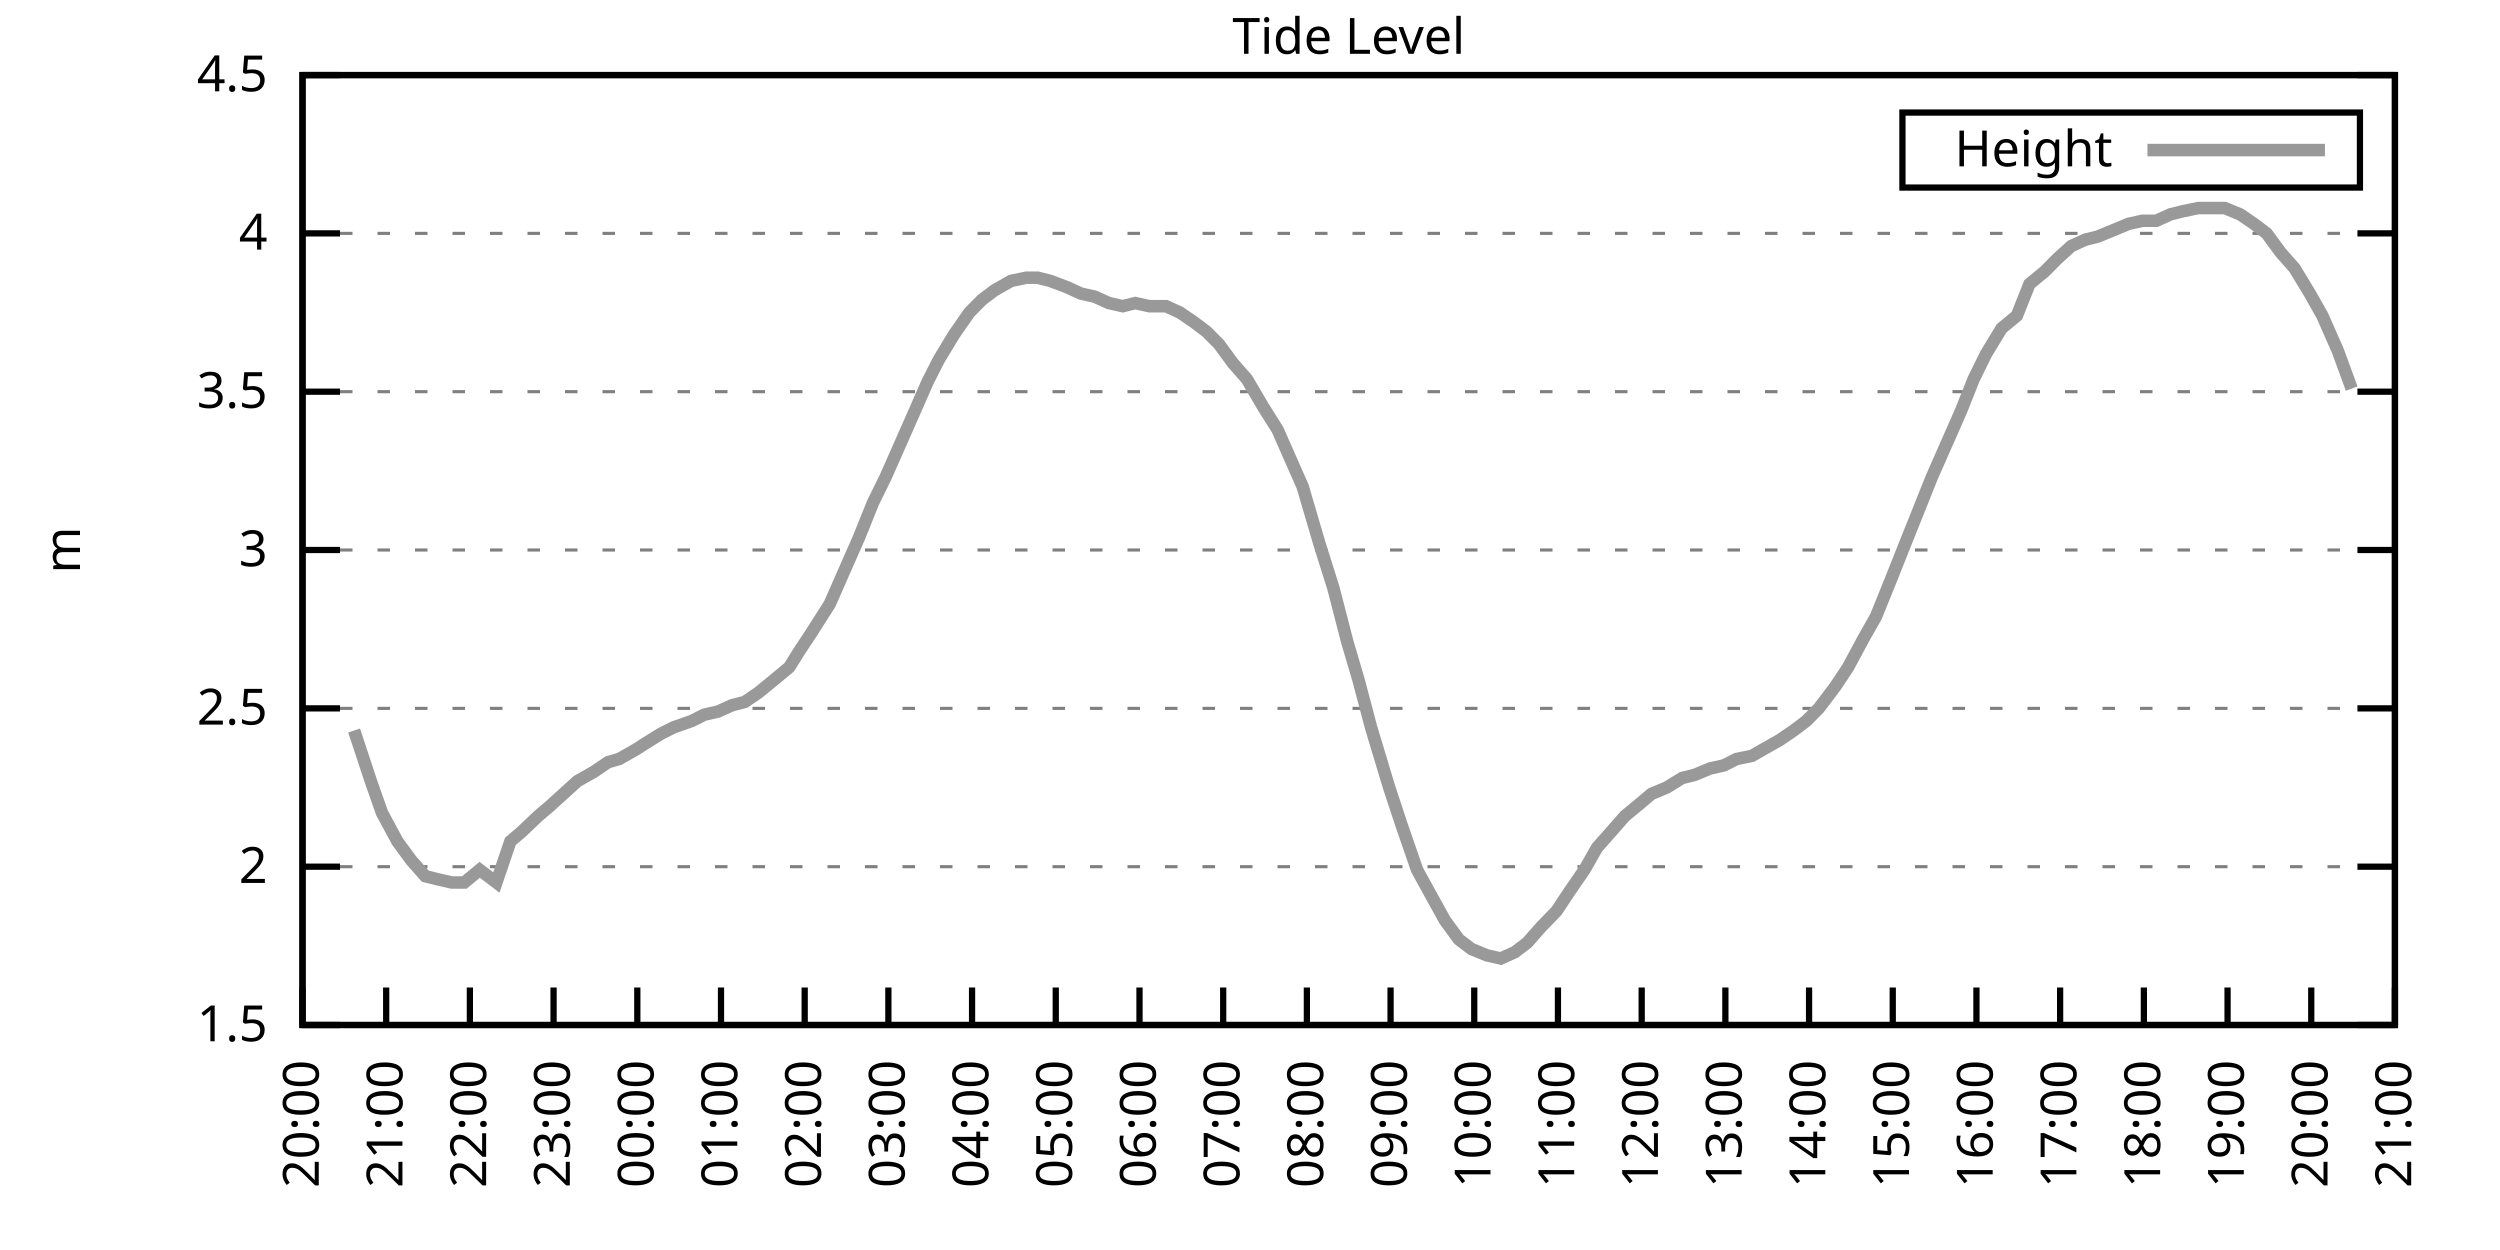
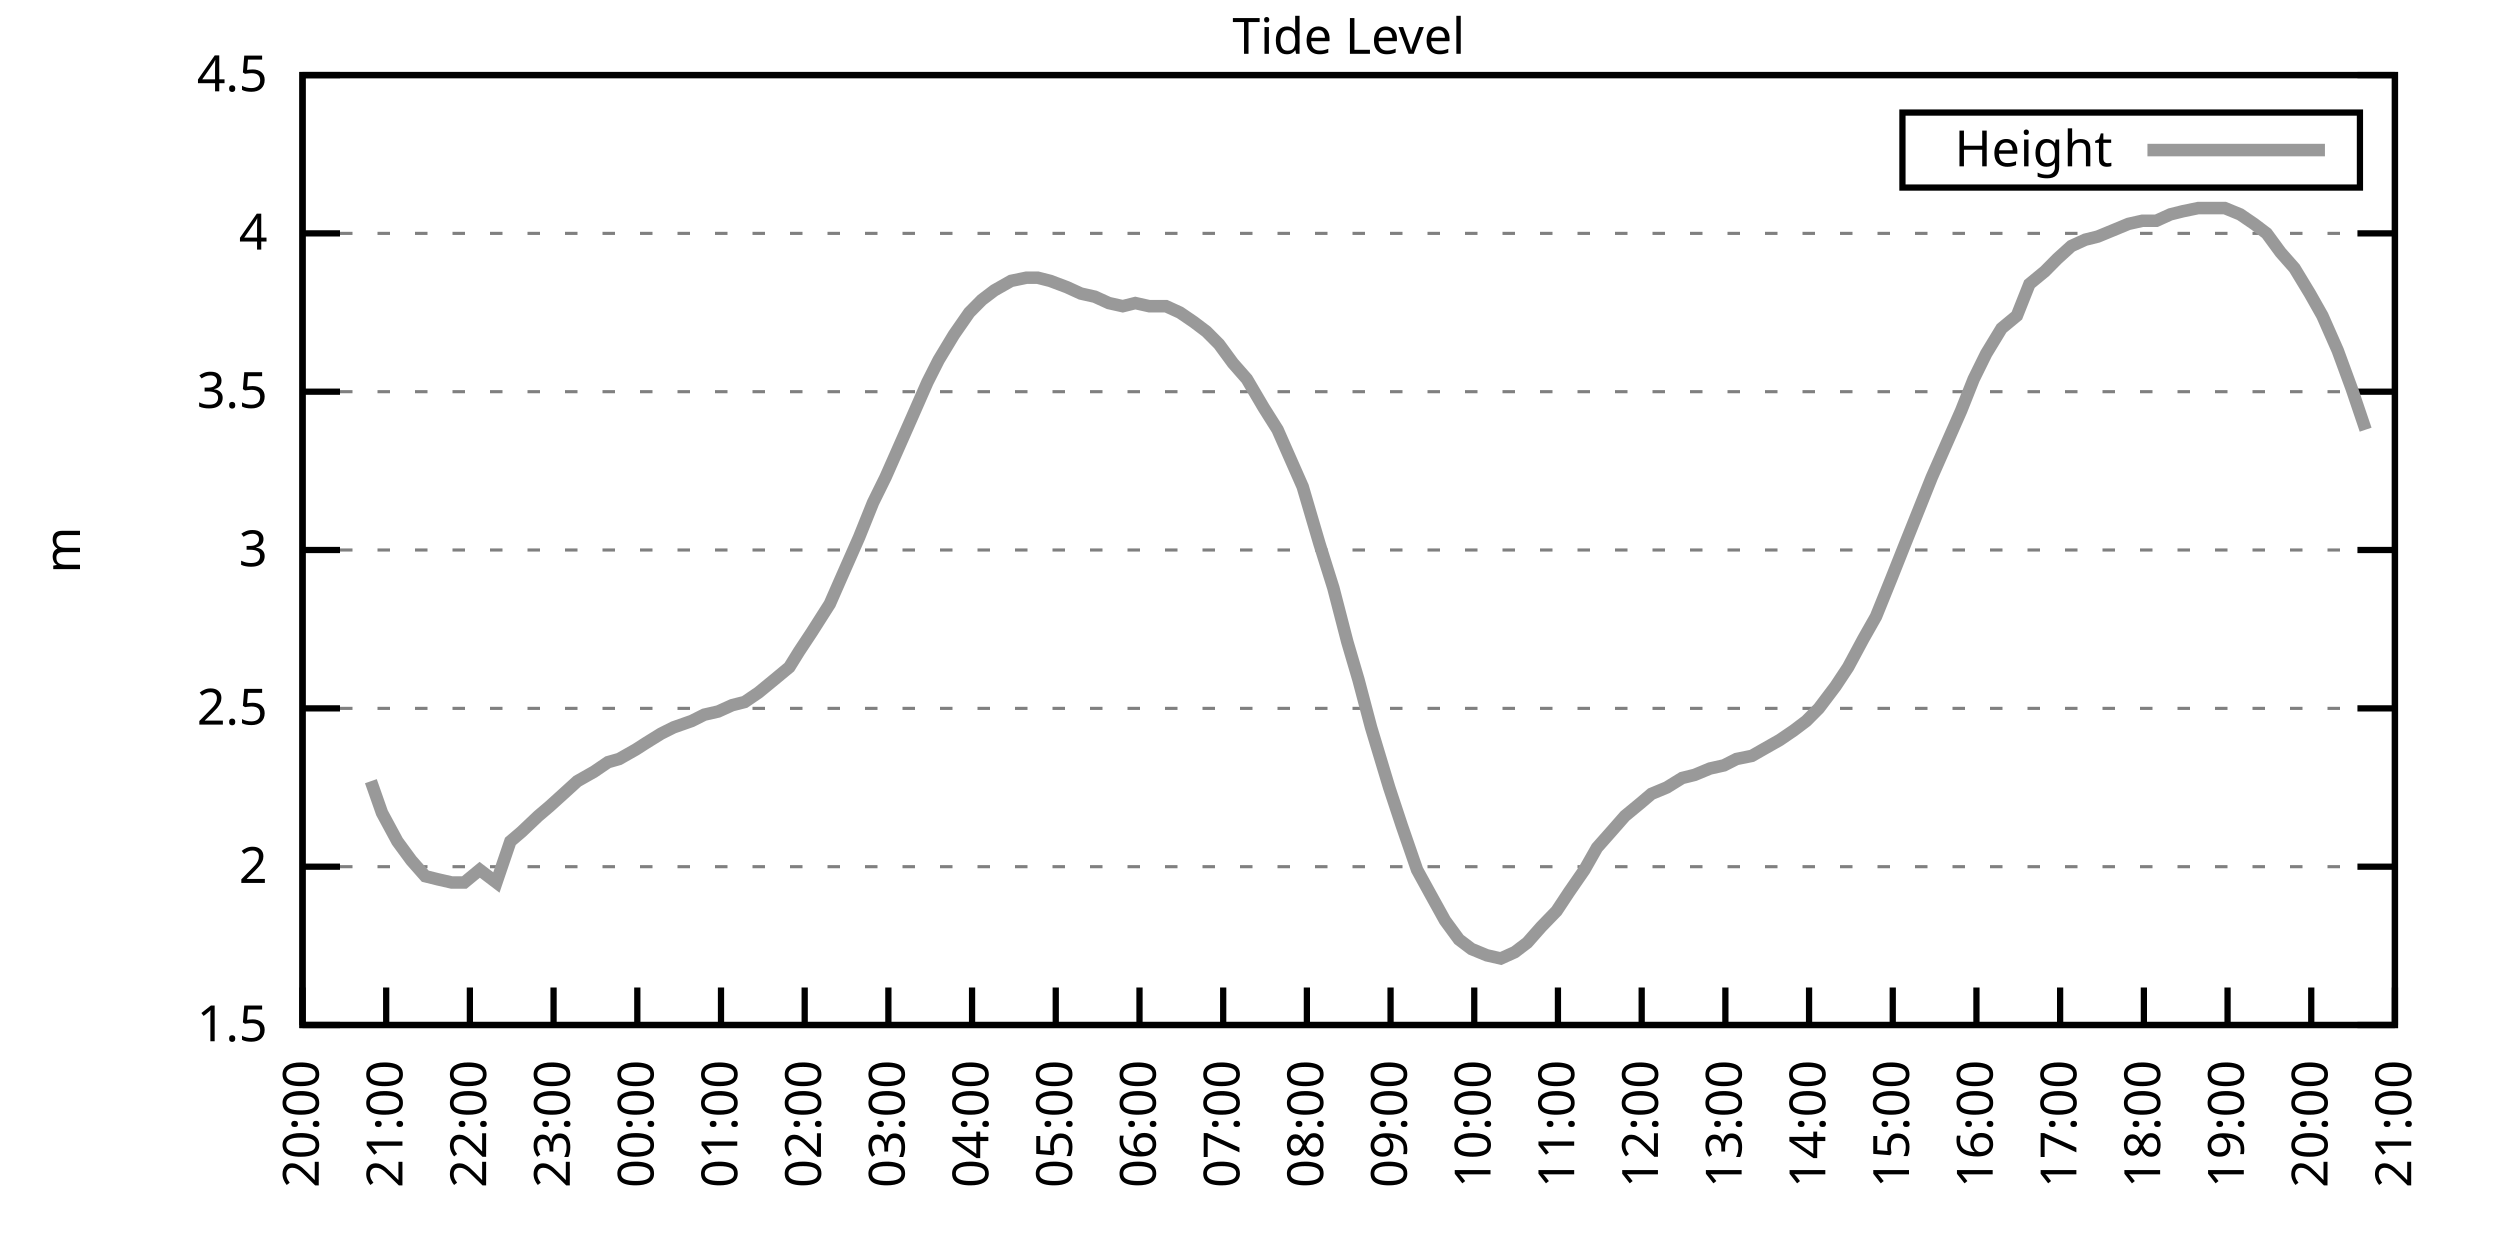
<svg xmlns="http://www.w3.org/2000/svg" xmlns:xlink="http://www.w3.org/1999/xlink" width="400" height="200" viewBox="0 0 400 200">
  <g id="gnuplot_canvas">
    <rect x="0" y="0" width="400" height="200" fill="none" />
    <defs>
      <circle id="gpDot" r="0.5" stroke-width="0.5" stroke="currentColor" />
      <path id="gpPt0" stroke-width="0.333" stroke="currentColor" d="M-1,0 h2 M0,-1 v2" />
      <path id="gpPt1" stroke-width="0.333" stroke="currentColor" d="M-1,-1 L1,1 M1,-1 L-1,1" />
      <path id="gpPt2" stroke-width="0.333" stroke="currentColor" d="M-1,0 L1,0 M0,-1 L0,1 M-1,-1 L1,1 M-1,1 L1,-1" />
      <rect id="gpPt3" stroke-width="0.333" stroke="currentColor" x="-1" y="-1" width="2" height="2" />
      <rect id="gpPt4" stroke-width="0.333" stroke="currentColor" fill="currentColor" x="-1" y="-1" width="2" height="2" />
      <circle id="gpPt5" stroke-width="0.333" stroke="currentColor" cx="0" cy="0" r="1" />
      <use xlink:href="#gpPt5" id="gpPt6" fill="currentColor" stroke="none" />
      <path id="gpPt7" stroke-width="0.333" stroke="currentColor" d="M0,-1.33 L-1.33,0.67 L1.33,0.67 z" />
      <use xlink:href="#gpPt7" id="gpPt8" fill="currentColor" stroke="none" />
      <use xlink:href="#gpPt7" id="gpPt9" stroke="currentColor" transform="rotate(180)" />
      <use xlink:href="#gpPt9" id="gpPt10" fill="currentColor" stroke="none" />
      <use xlink:href="#gpPt3" id="gpPt11" stroke="currentColor" transform="rotate(45)" />
      <use xlink:href="#gpPt11" id="gpPt12" fill="currentColor" stroke="none" />
      <path id="gpPt13" stroke-width="0.333" stroke="currentColor" d="M0,1.330 L1.265,0.411 L0.782,-1.067 L-0.782,-1.076 L-1.265,0.411 z" />
      <use xlink:href="#gpPt13" id="gpPt14" fill="currentColor" stroke="none" />
      <filter id="textbox" filterUnits="objectBoundingBox" x="0" y="0" height="1" width="1">
        <feFlood flood-color="white" flood-opacity="1" result="bgnd" />
        <feComposite in="SourceGraphic" in2="bgnd" operator="atop" />
      </filter>
      <filter id="greybox" filterUnits="objectBoundingBox" x="0" y="0" height="1" width="1">
        <feFlood flood-color="lightgrey" flood-opacity="1" result="grey" />
        <feComposite in="SourceGraphic" in2="grey" operator="atop" />
      </filter>
    </defs>
    <g fill="none" color="white" stroke="currentColor" stroke-width="1.00" stroke-linecap="butt" stroke-linejoin="miter">
</g>
    <g fill="none" color="black" stroke="currentColor" stroke-width="1.00" stroke-linecap="butt" stroke-linejoin="miter">
      <g stroke="none" shape-rendering="crispEdges">
        <polygon fill="rgb(255, 255, 255)" points="48.40,164.00 383.18,164.00 383.18,12.02 48.40,12.02 " />
      </g>
    </g>
    <g fill="none" color="black" stroke="currentColor" stroke-width="1.00" stroke-linecap="butt" stroke-linejoin="miter">
</g>
    <g fill="none" color="black" stroke="black" stroke-width="0.50" stroke-linecap="butt" stroke-linejoin="miter">
</g>
    <g fill="none" color="gray" stroke="currentColor" stroke-width="0.50" stroke-linecap="butt" stroke-linejoin="miter">
      <path stroke="gray" stroke-dasharray="2,4" class="gridline" d="M48.40,164.00 L383.19,164.00  " />
    </g>
    <g fill="none" color="gray" stroke="gray" stroke-width="1.00" stroke-linecap="butt" stroke-linejoin="miter">
</g>
    <g fill="none" color="black" stroke="currentColor" stroke-width="1.00" stroke-linecap="butt" stroke-linejoin="miter">
      <path stroke="black" d="M48.40,164.00 L54.40,164.00 M383.19,164.00 L377.19,164.00  " />
      <g transform="translate(42.80,166.60)" stroke="none" fill="black" font-family="Sans" font-size="8.00" text-anchor="end">
        <text>
          <tspan font-family="Sans"> 1.5</tspan>
        </text>
      </g>
    </g>
    <g fill="none" color="black" stroke="currentColor" stroke-width="1.00" stroke-linecap="butt" stroke-linejoin="miter">
</g>
    <g fill="none" color="black" stroke="black" stroke-width="0.50" stroke-linecap="butt" stroke-linejoin="miter">
</g>
    <g fill="none" color="gray" stroke="currentColor" stroke-width="0.50" stroke-linecap="butt" stroke-linejoin="miter">
      <path stroke="gray" stroke-dasharray="2,4" class="gridline" d="M48.40,138.67 L383.19,138.67  " />
    </g>
    <g fill="none" color="gray" stroke="gray" stroke-width="1.00" stroke-linecap="butt" stroke-linejoin="miter">
</g>
    <g fill="none" color="black" stroke="currentColor" stroke-width="1.00" stroke-linecap="butt" stroke-linejoin="miter">
      <path stroke="black" d="M48.40,138.67 L54.40,138.67 M383.19,138.67 L377.19,138.67  " />
      <g transform="translate(42.80,141.27)" stroke="none" fill="black" font-family="Sans" font-size="8.00" text-anchor="end">
        <text>
          <tspan font-family="Sans"> 2</tspan>
        </text>
      </g>
    </g>
    <g fill="none" color="black" stroke="currentColor" stroke-width="1.00" stroke-linecap="butt" stroke-linejoin="miter">
</g>
    <g fill="none" color="black" stroke="black" stroke-width="0.50" stroke-linecap="butt" stroke-linejoin="miter">
</g>
    <g fill="none" color="gray" stroke="currentColor" stroke-width="0.50" stroke-linecap="butt" stroke-linejoin="miter">
      <path stroke="gray" stroke-dasharray="2,4" class="gridline" d="M48.40,113.34 L383.19,113.34  " />
    </g>
    <g fill="none" color="gray" stroke="gray" stroke-width="1.00" stroke-linecap="butt" stroke-linejoin="miter">
</g>
    <g fill="none" color="black" stroke="currentColor" stroke-width="1.00" stroke-linecap="butt" stroke-linejoin="miter">
      <path stroke="black" d="M48.40,113.34 L54.40,113.34 M383.19,113.34 L377.19,113.34  " />
      <g transform="translate(42.80,115.94)" stroke="none" fill="black" font-family="Sans" font-size="8.00" text-anchor="end">
        <text>
          <tspan font-family="Sans"> 2.5</tspan>
        </text>
      </g>
    </g>
    <g fill="none" color="black" stroke="currentColor" stroke-width="1.00" stroke-linecap="butt" stroke-linejoin="miter">
</g>
    <g fill="none" color="black" stroke="black" stroke-width="0.50" stroke-linecap="butt" stroke-linejoin="miter">
</g>
    <g fill="none" color="gray" stroke="currentColor" stroke-width="0.50" stroke-linecap="butt" stroke-linejoin="miter">
      <path stroke="gray" stroke-dasharray="2,4" class="gridline" d="M48.40,88.00 L383.19,88.00  " />
    </g>
    <g fill="none" color="gray" stroke="gray" stroke-width="1.00" stroke-linecap="butt" stroke-linejoin="miter">
</g>
    <g fill="none" color="black" stroke="currentColor" stroke-width="1.00" stroke-linecap="butt" stroke-linejoin="miter">
      <path stroke="black" d="M48.40,88.00 L54.40,88.00 M383.19,88.00 L377.19,88.00  " />
      <g transform="translate(42.80,90.60)" stroke="none" fill="black" font-family="Sans" font-size="8.00" text-anchor="end">
        <text>
          <tspan font-family="Sans"> 3</tspan>
        </text>
      </g>
    </g>
    <g fill="none" color="black" stroke="currentColor" stroke-width="1.00" stroke-linecap="butt" stroke-linejoin="miter">
</g>
    <g fill="none" color="black" stroke="black" stroke-width="0.50" stroke-linecap="butt" stroke-linejoin="miter">
</g>
    <g fill="none" color="gray" stroke="currentColor" stroke-width="0.50" stroke-linecap="butt" stroke-linejoin="miter">
      <path stroke="gray" stroke-dasharray="2,4" class="gridline" d="M48.40,62.67 L383.19,62.67  " />
    </g>
    <g fill="none" color="gray" stroke="gray" stroke-width="1.00" stroke-linecap="butt" stroke-linejoin="miter">
</g>
    <g fill="none" color="black" stroke="currentColor" stroke-width="1.00" stroke-linecap="butt" stroke-linejoin="miter">
      <path stroke="black" d="M48.40,62.67 L54.40,62.67 M383.19,62.67 L377.19,62.67  " />
      <g transform="translate(42.80,65.27)" stroke="none" fill="black" font-family="Sans" font-size="8.00" text-anchor="end">
        <text>
          <tspan font-family="Sans"> 3.5</tspan>
        </text>
      </g>
    </g>
    <g fill="none" color="black" stroke="currentColor" stroke-width="1.00" stroke-linecap="butt" stroke-linejoin="miter">
</g>
    <g fill="none" color="black" stroke="black" stroke-width="0.50" stroke-linecap="butt" stroke-linejoin="miter">
</g>
    <g fill="none" color="gray" stroke="currentColor" stroke-width="0.50" stroke-linecap="butt" stroke-linejoin="miter">
      <path stroke="gray" stroke-dasharray="2,4" class="gridline" d="M48.40,37.34 L383.19,37.34  " />
    </g>
    <g fill="none" color="gray" stroke="gray" stroke-width="1.00" stroke-linecap="butt" stroke-linejoin="miter">
</g>
    <g fill="none" color="black" stroke="currentColor" stroke-width="1.00" stroke-linecap="butt" stroke-linejoin="miter">
      <path stroke="black" d="M48.40,37.34 L54.40,37.34 M383.19,37.34 L377.19,37.34  " />
      <g transform="translate(42.80,39.94)" stroke="none" fill="black" font-family="Sans" font-size="8.00" text-anchor="end">
        <text>
          <tspan font-family="Sans"> 4</tspan>
        </text>
      </g>
    </g>
    <g fill="none" color="black" stroke="currentColor" stroke-width="1.00" stroke-linecap="butt" stroke-linejoin="miter">
</g>
    <g fill="none" color="black" stroke="black" stroke-width="0.50" stroke-linecap="butt" stroke-linejoin="miter">
</g>
    <g fill="none" color="gray" stroke="currentColor" stroke-width="0.50" stroke-linecap="butt" stroke-linejoin="miter">
      <path stroke="gray" stroke-dasharray="2,4" class="gridline" d="M48.40,12.01 L383.19,12.01  " />
    </g>
    <g fill="none" color="gray" stroke="gray" stroke-width="1.00" stroke-linecap="butt" stroke-linejoin="miter">
</g>
    <g fill="none" color="black" stroke="currentColor" stroke-width="1.00" stroke-linecap="butt" stroke-linejoin="miter">
      <path stroke="black" d="M48.40,12.01 L54.40,12.01 M383.19,12.01 L377.19,12.01  " />
      <g transform="translate(42.80,14.61)" stroke="none" fill="black" font-family="Sans" font-size="8.00" text-anchor="end">
        <text>
          <tspan font-family="Sans"> 4.5</tspan>
        </text>
      </g>
    </g>
    <g fill="none" color="black" stroke="currentColor" stroke-width="1.00" stroke-linecap="butt" stroke-linejoin="miter">
      <path stroke="black" d="M48.40,164.00 L48.40,158.00  " />
      <g transform="translate(51.00,169.60) rotate(270.00)" stroke="none" fill="black" font-family="Sans" font-size="8.00" text-anchor="end">
        <text>
          <tspan font-family="Sans">20:00</tspan>
        </text>
      </g>
    </g>
    <g fill="none" color="black" stroke="currentColor" stroke-width="1.00" stroke-linecap="butt" stroke-linejoin="miter">
      <path stroke="black" d="M61.79,164.00 L61.79,158.00  " />
      <g transform="translate(64.39,169.60) rotate(270.00)" stroke="none" fill="black" font-family="Sans" font-size="8.00" text-anchor="end">
        <text>
          <tspan font-family="Sans">21:00</tspan>
        </text>
      </g>
    </g>
    <g fill="none" color="black" stroke="currentColor" stroke-width="1.00" stroke-linecap="butt" stroke-linejoin="miter">
      <path stroke="black" d="M75.18,164.00 L75.18,158.00  " />
      <g transform="translate(77.78,169.60) rotate(270.00)" stroke="none" fill="black" font-family="Sans" font-size="8.00" text-anchor="end">
        <text>
          <tspan font-family="Sans">22:00</tspan>
        </text>
      </g>
    </g>
    <g fill="none" color="black" stroke="currentColor" stroke-width="1.00" stroke-linecap="butt" stroke-linejoin="miter">
      <path stroke="black" d="M88.57,164.00 L88.57,158.00  " />
      <g transform="translate(91.17,169.60) rotate(270.00)" stroke="none" fill="black" font-family="Sans" font-size="8.00" text-anchor="end">
        <text>
          <tspan font-family="Sans">23:00</tspan>
        </text>
      </g>
    </g>
    <g fill="none" color="black" stroke="currentColor" stroke-width="1.00" stroke-linecap="butt" stroke-linejoin="miter">
      <path stroke="black" d="M101.97,164.00 L101.97,158.00  " />
      <g transform="translate(104.57,169.60) rotate(270.00)" stroke="none" fill="black" font-family="Sans" font-size="8.00" text-anchor="end">
        <text>
          <tspan font-family="Sans">00:00</tspan>
        </text>
      </g>
    </g>
    <g fill="none" color="black" stroke="currentColor" stroke-width="1.00" stroke-linecap="butt" stroke-linejoin="miter">
      <path stroke="black" d="M115.36,164.00 L115.36,158.00  " />
      <g transform="translate(117.96,169.60) rotate(270.00)" stroke="none" fill="black" font-family="Sans" font-size="8.00" text-anchor="end">
        <text>
          <tspan font-family="Sans">01:00</tspan>
        </text>
      </g>
    </g>
    <g fill="none" color="black" stroke="currentColor" stroke-width="1.00" stroke-linecap="butt" stroke-linejoin="miter">
      <path stroke="black" d="M128.75,164.00 L128.75,158.00  " />
      <g transform="translate(131.35,169.60) rotate(270.00)" stroke="none" fill="black" font-family="Sans" font-size="8.00" text-anchor="end">
        <text>
          <tspan font-family="Sans">02:00</tspan>
        </text>
      </g>
    </g>
    <g fill="none" color="black" stroke="currentColor" stroke-width="1.00" stroke-linecap="butt" stroke-linejoin="miter">
      <path stroke="black" d="M142.14,164.00 L142.14,158.00  " />
      <g transform="translate(144.74,169.60) rotate(270.00)" stroke="none" fill="black" font-family="Sans" font-size="8.00" text-anchor="end">
        <text>
          <tspan font-family="Sans">03:00</tspan>
        </text>
      </g>
    </g>
    <g fill="none" color="black" stroke="currentColor" stroke-width="1.00" stroke-linecap="butt" stroke-linejoin="miter">
      <path stroke="black" d="M155.53,164.00 L155.53,158.00  " />
      <g transform="translate(158.13,169.60) rotate(270.00)" stroke="none" fill="black" font-family="Sans" font-size="8.00" text-anchor="end">
        <text>
          <tspan font-family="Sans">04:00</tspan>
        </text>
      </g>
    </g>
    <g fill="none" color="black" stroke="currentColor" stroke-width="1.00" stroke-linecap="butt" stroke-linejoin="miter">
      <path stroke="black" d="M168.92,164.00 L168.92,158.00  " />
      <g transform="translate(171.52,169.60) rotate(270.00)" stroke="none" fill="black" font-family="Sans" font-size="8.00" text-anchor="end">
        <text>
          <tspan font-family="Sans">05:00</tspan>
        </text>
      </g>
    </g>
    <g fill="none" color="black" stroke="currentColor" stroke-width="1.00" stroke-linecap="butt" stroke-linejoin="miter">
      <path stroke="black" d="M182.32,164.00 L182.32,158.00  " />
      <g transform="translate(184.92,169.60) rotate(270.00)" stroke="none" fill="black" font-family="Sans" font-size="8.00" text-anchor="end">
        <text>
          <tspan font-family="Sans">06:00</tspan>
        </text>
      </g>
    </g>
    <g fill="none" color="black" stroke="currentColor" stroke-width="1.00" stroke-linecap="butt" stroke-linejoin="miter">
      <path stroke="black" d="M195.71,164.00 L195.71,158.00  " />
      <g transform="translate(198.31,169.60) rotate(270.00)" stroke="none" fill="black" font-family="Sans" font-size="8.00" text-anchor="end">
        <text>
          <tspan font-family="Sans">07:00</tspan>
        </text>
      </g>
    </g>
    <g fill="none" color="black" stroke="currentColor" stroke-width="1.00" stroke-linecap="butt" stroke-linejoin="miter">
      <path stroke="black" d="M209.10,164.00 L209.10,158.00  " />
      <g transform="translate(211.70,169.60) rotate(270.00)" stroke="none" fill="black" font-family="Sans" font-size="8.00" text-anchor="end">
        <text>
          <tspan font-family="Sans">08:00</tspan>
        </text>
      </g>
    </g>
    <g fill="none" color="black" stroke="currentColor" stroke-width="1.00" stroke-linecap="butt" stroke-linejoin="miter">
      <path stroke="black" d="M222.49,164.00 L222.49,158.00  " />
      <g transform="translate(225.09,169.60) rotate(270.00)" stroke="none" fill="black" font-family="Sans" font-size="8.00" text-anchor="end">
        <text>
          <tspan font-family="Sans">09:00</tspan>
        </text>
      </g>
    </g>
    <g fill="none" color="black" stroke="currentColor" stroke-width="1.00" stroke-linecap="butt" stroke-linejoin="miter">
      <path stroke="black" d="M235.88,164.00 L235.88,158.00  " />
      <g transform="translate(238.48,169.60) rotate(270.00)" stroke="none" fill="black" font-family="Sans" font-size="8.00" text-anchor="end">
        <text>
          <tspan font-family="Sans">10:00</tspan>
        </text>
      </g>
    </g>
    <g fill="none" color="black" stroke="currentColor" stroke-width="1.00" stroke-linecap="butt" stroke-linejoin="miter">
      <path stroke="black" d="M249.27,164.00 L249.27,158.00  " />
      <g transform="translate(251.87,169.60) rotate(270.00)" stroke="none" fill="black" font-family="Sans" font-size="8.00" text-anchor="end">
        <text>
          <tspan font-family="Sans">11:00</tspan>
        </text>
      </g>
    </g>
    <g fill="none" color="black" stroke="currentColor" stroke-width="1.00" stroke-linecap="butt" stroke-linejoin="miter">
      <path stroke="black" d="M262.67,164.00 L262.67,158.00  " />
      <g transform="translate(265.27,169.60) rotate(270.00)" stroke="none" fill="black" font-family="Sans" font-size="8.00" text-anchor="end">
        <text>
          <tspan font-family="Sans">12:00</tspan>
        </text>
      </g>
    </g>
    <g fill="none" color="black" stroke="currentColor" stroke-width="1.00" stroke-linecap="butt" stroke-linejoin="miter">
      <path stroke="black" d="M276.06,164.00 L276.06,158.00  " />
      <g transform="translate(278.66,169.60) rotate(270.00)" stroke="none" fill="black" font-family="Sans" font-size="8.00" text-anchor="end">
        <text>
          <tspan font-family="Sans">13:00</tspan>
        </text>
      </g>
    </g>
    <g fill="none" color="black" stroke="currentColor" stroke-width="1.00" stroke-linecap="butt" stroke-linejoin="miter">
      <path stroke="black" d="M289.45,164.00 L289.45,158.00  " />
      <g transform="translate(292.05,169.60) rotate(270.00)" stroke="none" fill="black" font-family="Sans" font-size="8.00" text-anchor="end">
        <text>
          <tspan font-family="Sans">14:00</tspan>
        </text>
      </g>
    </g>
    <g fill="none" color="black" stroke="currentColor" stroke-width="1.00" stroke-linecap="butt" stroke-linejoin="miter">
      <path stroke="black" d="M302.84,164.00 L302.84,158.00  " />
      <g transform="translate(305.44,169.60) rotate(270.00)" stroke="none" fill="black" font-family="Sans" font-size="8.00" text-anchor="end">
        <text>
          <tspan font-family="Sans">15:00</tspan>
        </text>
      </g>
    </g>
    <g fill="none" color="black" stroke="currentColor" stroke-width="1.00" stroke-linecap="butt" stroke-linejoin="miter">
      <path stroke="black" d="M316.23,164.00 L316.23,158.00  " />
      <g transform="translate(318.83,169.60) rotate(270.00)" stroke="none" fill="black" font-family="Sans" font-size="8.00" text-anchor="end">
        <text>
          <tspan font-family="Sans">16:00</tspan>
        </text>
      </g>
    </g>
    <g fill="none" color="black" stroke="currentColor" stroke-width="1.00" stroke-linecap="butt" stroke-linejoin="miter">
      <path stroke="black" d="M329.62,164.00 L329.62,158.00  " />
      <g transform="translate(332.22,169.60) rotate(270.00)" stroke="none" fill="black" font-family="Sans" font-size="8.00" text-anchor="end">
        <text>
          <tspan font-family="Sans">17:00</tspan>
        </text>
      </g>
    </g>
    <g fill="none" color="black" stroke="currentColor" stroke-width="1.00" stroke-linecap="butt" stroke-linejoin="miter">
      <path stroke="black" d="M343.02,164.00 L343.02,158.00  " />
      <g transform="translate(345.62,169.60) rotate(270.00)" stroke="none" fill="black" font-family="Sans" font-size="8.00" text-anchor="end">
        <text>
          <tspan font-family="Sans">18:00</tspan>
        </text>
      </g>
    </g>
    <g fill="none" color="black" stroke="currentColor" stroke-width="1.00" stroke-linecap="butt" stroke-linejoin="miter">
      <path stroke="black" d="M356.41,164.00 L356.41,158.00  " />
      <g transform="translate(359.01,169.60) rotate(270.00)" stroke="none" fill="black" font-family="Sans" font-size="8.00" text-anchor="end">
        <text>
          <tspan font-family="Sans">19:00</tspan>
        </text>
      </g>
    </g>
    <g fill="none" color="black" stroke="currentColor" stroke-width="1.00" stroke-linecap="butt" stroke-linejoin="miter">
      <path stroke="black" d="M369.80,164.00 L369.80,158.00  " />
      <g transform="translate(372.40,169.60) rotate(270.00)" stroke="none" fill="black" font-family="Sans" font-size="8.00" text-anchor="end">
        <text>
          <tspan font-family="Sans">20:00</tspan>
        </text>
      </g>
    </g>
    <g fill="none" color="black" stroke="currentColor" stroke-width="1.00" stroke-linecap="butt" stroke-linejoin="miter">
      <path stroke="black" d="M383.19,164.00 L383.19,158.00  " />
      <g transform="translate(385.79,169.60) rotate(270.00)" stroke="none" fill="black" font-family="Sans" font-size="8.00" text-anchor="end">
        <text>
          <tspan font-family="Sans">21:00</tspan>
        </text>
      </g>
    </g>
    <g fill="none" color="black" stroke="currentColor" stroke-width="1.00" stroke-linecap="butt" stroke-linejoin="miter">
</g>
    <g fill="none" color="black" stroke="currentColor" stroke-width="1.00" stroke-linecap="butt" stroke-linejoin="miter">
      <path stroke="black" d="M48.40,12.01 L48.40,164.00 L383.19,164.00 L383.19,12.01 L48.40,12.01 Z  " />
    </g>
    <g fill="none" color="black" stroke="currentColor" stroke-width="1.00" stroke-linecap="butt" stroke-linejoin="miter">
</g>
    <g fill="none" color="black" stroke="currentColor" stroke-width="1.00" stroke-linecap="butt" stroke-linejoin="miter">
      <path stroke="black" d="M304.39,30.01 L304.39,18.01 L377.59,18.01 L377.59,30.01 L304.39,30.01 Z  " />
    </g>
    <g id="Tide_level_plot_1">
      <g fill="none" color="white" stroke="black" stroke-width="2.00" stroke-linecap="butt" stroke-linejoin="miter">
</g>
      <g fill="none" color="black" stroke="currentColor" stroke-width="2.00" stroke-linecap="butt" stroke-linejoin="miter">
        <g transform="translate(337.99,26.61)" stroke="none" fill="black" font-family="Sans" font-size="8.00" text-anchor="end">
          <text>
            <tspan font-family="Sans">Height</tspan>
          </text>
        </g>
      </g>
      <g fill="none" color="black" stroke="currentColor" stroke-width="2.00" stroke-linecap="butt" stroke-linejoin="miter">
-         <path stroke="rgb(153, 153, 153)" d="M343.59,24.01 L371.99,24.01 M56.66,116.88 L59.34,124.99 L61.12,130.06 L63.58,134.62 L65.81,137.66 L68.04,140.19   L70.05,140.69 L72.28,141.20 L74.29,141.20 L76.75,139.17 L79.42,141.20 L81.66,134.62 L83.44,133.10 L86.12,130.56   L87.91,129.04 L90.14,127.02 L92.37,124.99 L95.05,123.47 L97.28,121.95 L99.06,121.44 L101.74,119.92 L103.31,118.91   L105.76,117.39 L107.77,116.38 L110.67,115.36 L112.68,114.35 L114.91,113.84 L117.14,112.83 L119.15,112.32 L121.38,110.80   L123.84,108.78 L126.29,106.75 L127.86,104.22 L129.87,101.18 L132.77,96.62 L134.55,92.56 L137.45,85.98 L139.69,80.41   L141.69,76.35 L143.48,72.30 L145.94,66.73 L148.39,61.15 L150.18,57.61 L152.63,53.55 L155.09,50.01 L157.10,47.98   L159.10,46.46 L161.78,44.94 L164.24,44.43 L166.02,44.43 L168.03,44.94 L170.71,45.95 L172.94,46.97 L175.17,47.47   L177.41,48.49 L179.64,48.99 L181.65,48.49 L183.88,48.99 L186.56,48.99 L188.79,50.01 L191.02,51.53 L193.03,53.05   L195.04,55.07 L197.27,58.11 L199.50,60.65 L202.18,65.21 L204.41,68.75 L206.20,72.81 L208.43,77.87 L211.11,86.99   L213.34,94.08 L215.57,102.70 L217.36,108.78 L219.37,116.38 L222.27,126.00 L224.28,132.08 L226.73,139.17 L228.96,143.23   L231.20,147.28 L233.43,150.32 L235.44,151.84 L237.89,152.85 L240.12,153.36 L242.36,152.35 L244.36,150.83 L246.60,148.29   L249.05,145.76 L251.06,142.72 L253.51,139.17 L255.52,135.63 L257.76,133.10 L259.99,130.56 L262.44,128.54 L264.23,127.02   L266.68,126.00 L269.14,124.48 L271.15,123.98 L273.60,122.96 L275.83,122.46 L277.84,121.44 L280.30,120.94 L282.08,119.92   L284.76,118.40 L286.99,116.88 L289.00,115.36 L291.01,113.34 L293.69,109.79 L295.70,106.75 L298.15,102.19 L300.16,98.64   L302.62,92.56 L304.63,87.50 L306.86,81.93 L309.09,76.35 L311.10,71.79 L313.78,65.71 L315.79,60.65 L317.79,56.59   L320.25,52.54 L322.70,50.51 L324.71,45.45 L327.17,43.42 L329.18,41.39 L331.41,39.37 L333.64,38.35 L335.65,37.85   L338.10,36.84 L340.56,35.82 L342.79,35.32 L345.02,35.32 L347.26,34.30 L349.26,33.80 L351.72,33.29 L353.73,33.29   L355.96,33.29 L358.42,34.30 L360.65,35.82 L362.66,37.34 L364.89,40.38 L367.12,42.91 L369.58,46.97 L371.58,50.51   L374.04,56.09 L376.27,62.17  " />
+         <path stroke="rgb(153, 153, 153)" d="M343.59,24.01 L371.99,24.01 M59.34,124.99 L61.12,130.06 L63.58,134.62 L65.81,137.66 L68.04,140.19 L70.05,140.69   L72.28,141.20 L74.29,141.20 L76.75,139.17 L79.42,141.20 L81.66,134.62 L83.44,133.10 L86.12,130.56 L87.91,129.04   L90.14,127.02 L92.37,124.99 L95.05,123.47 L97.28,121.95 L99.06,121.44 L101.74,119.92 L103.31,118.91 L105.76,117.39   L107.77,116.38 L110.67,115.36 L112.68,114.35 L114.91,113.84 L117.14,112.83 L119.15,112.32 L121.38,110.80 L123.84,108.78   L126.29,106.75 L127.86,104.22 L129.87,101.18 L132.77,96.62 L134.55,92.56 L137.45,85.98 L139.69,80.41 L141.69,76.35   L143.48,72.30 L145.94,66.73 L148.39,61.15 L150.18,57.61 L152.63,53.55 L155.09,50.01 L157.10,47.98 L159.10,46.46   L161.78,44.94 L164.24,44.43 L166.02,44.43 L168.03,44.94 L170.71,45.95 L172.94,46.97 L175.17,47.47 L177.41,48.49   L179.64,48.99 L181.65,48.49 L183.88,48.99 L186.56,48.99 L188.79,50.01 L191.02,51.53 L193.03,53.05 L195.04,55.07   L197.27,58.11 L199.50,60.65 L202.18,65.21 L204.41,68.75 L206.20,72.81 L208.43,77.87 L211.11,86.99 L213.34,94.08   L215.57,102.70 L217.36,108.78 L219.37,116.38 L222.27,126.00 L224.28,132.08 L226.73,139.17 L228.96,143.23 L231.20,147.28   L233.43,150.32 L235.44,151.84 L237.89,152.85 L240.12,153.36 L242.36,152.35 L244.36,150.83 L246.60,148.29 L249.05,145.76   L251.06,142.72 L253.51,139.17 L255.52,135.63 L257.76,133.10 L259.99,130.56 L262.44,128.54 L264.23,127.02 L266.68,126.00   L269.14,124.48 L271.15,123.98 L273.60,122.96 L275.83,122.46 L277.84,121.44 L280.30,120.94 L282.08,119.92 L284.76,118.40   L286.99,116.88 L289.00,115.36 L291.01,113.34 L293.69,109.79 L295.70,106.75 L298.15,102.19 L300.16,98.64 L302.62,92.56   L304.63,87.50 L306.86,81.93 L309.09,76.35 L311.10,71.79 L313.78,65.71 L315.79,60.65 L317.79,56.59 L320.25,52.54   L322.70,50.51 L324.71,45.45 L327.17,43.42 L329.18,41.39 L331.41,39.37 L333.64,38.35 L335.65,37.85 L338.10,36.84   L340.56,35.82 L342.79,35.32 L345.02,35.32 L347.26,34.30 L349.26,33.80 L351.72,33.29 L353.73,33.29 L355.96,33.29   L358.42,34.30 L360.65,35.82 L362.66,37.34 L364.89,40.38 L367.12,42.91 L369.58,46.97 L371.58,50.51 L374.04,56.09   L376.27,62.17 L378.50,68.75  " />
      </g>
    </g>
    <g fill="none" color="black" stroke="currentColor" stroke-width="2.00" stroke-linecap="butt" stroke-linejoin="miter">
</g>
    <g fill="none" color="black" stroke="black" stroke-width="1.00" stroke-linecap="butt" stroke-linejoin="miter">
</g>
    <g fill="none" color="black" stroke="currentColor" stroke-width="1.00" stroke-linecap="butt" stroke-linejoin="miter">
      <path stroke="black" d="M48.40,12.01 L48.40,164.00 L383.19,164.00 L383.19,12.01 L48.40,12.01 Z  " />
      <g transform="translate(12.80,88.01) rotate(270.00)" stroke="none" fill="black" font-family="Sans" font-size="8.00" text-anchor="middle">
        <text>
          <tspan font-family="Sans">m</tspan>
        </text>
      </g>
    </g>
    <g fill="none" color="black" stroke="currentColor" stroke-width="1.00" stroke-linecap="butt" stroke-linejoin="miter">
</g>
    <g fill="none" color="black" stroke="currentColor" stroke-width="1.00" stroke-linecap="butt" stroke-linejoin="miter">
      <g transform="translate(215.79,8.61)" stroke="none" fill="black" font-family="Sans" font-size="8.00" text-anchor="middle">
        <text>
          <tspan font-family="Sans">Tide Level</tspan>
        </text>
      </g>
    </g>
    <g fill="none" color="black" stroke="currentColor" stroke-width="1.00" stroke-linecap="butt" stroke-linejoin="miter">
</g>
  </g>
</svg>
